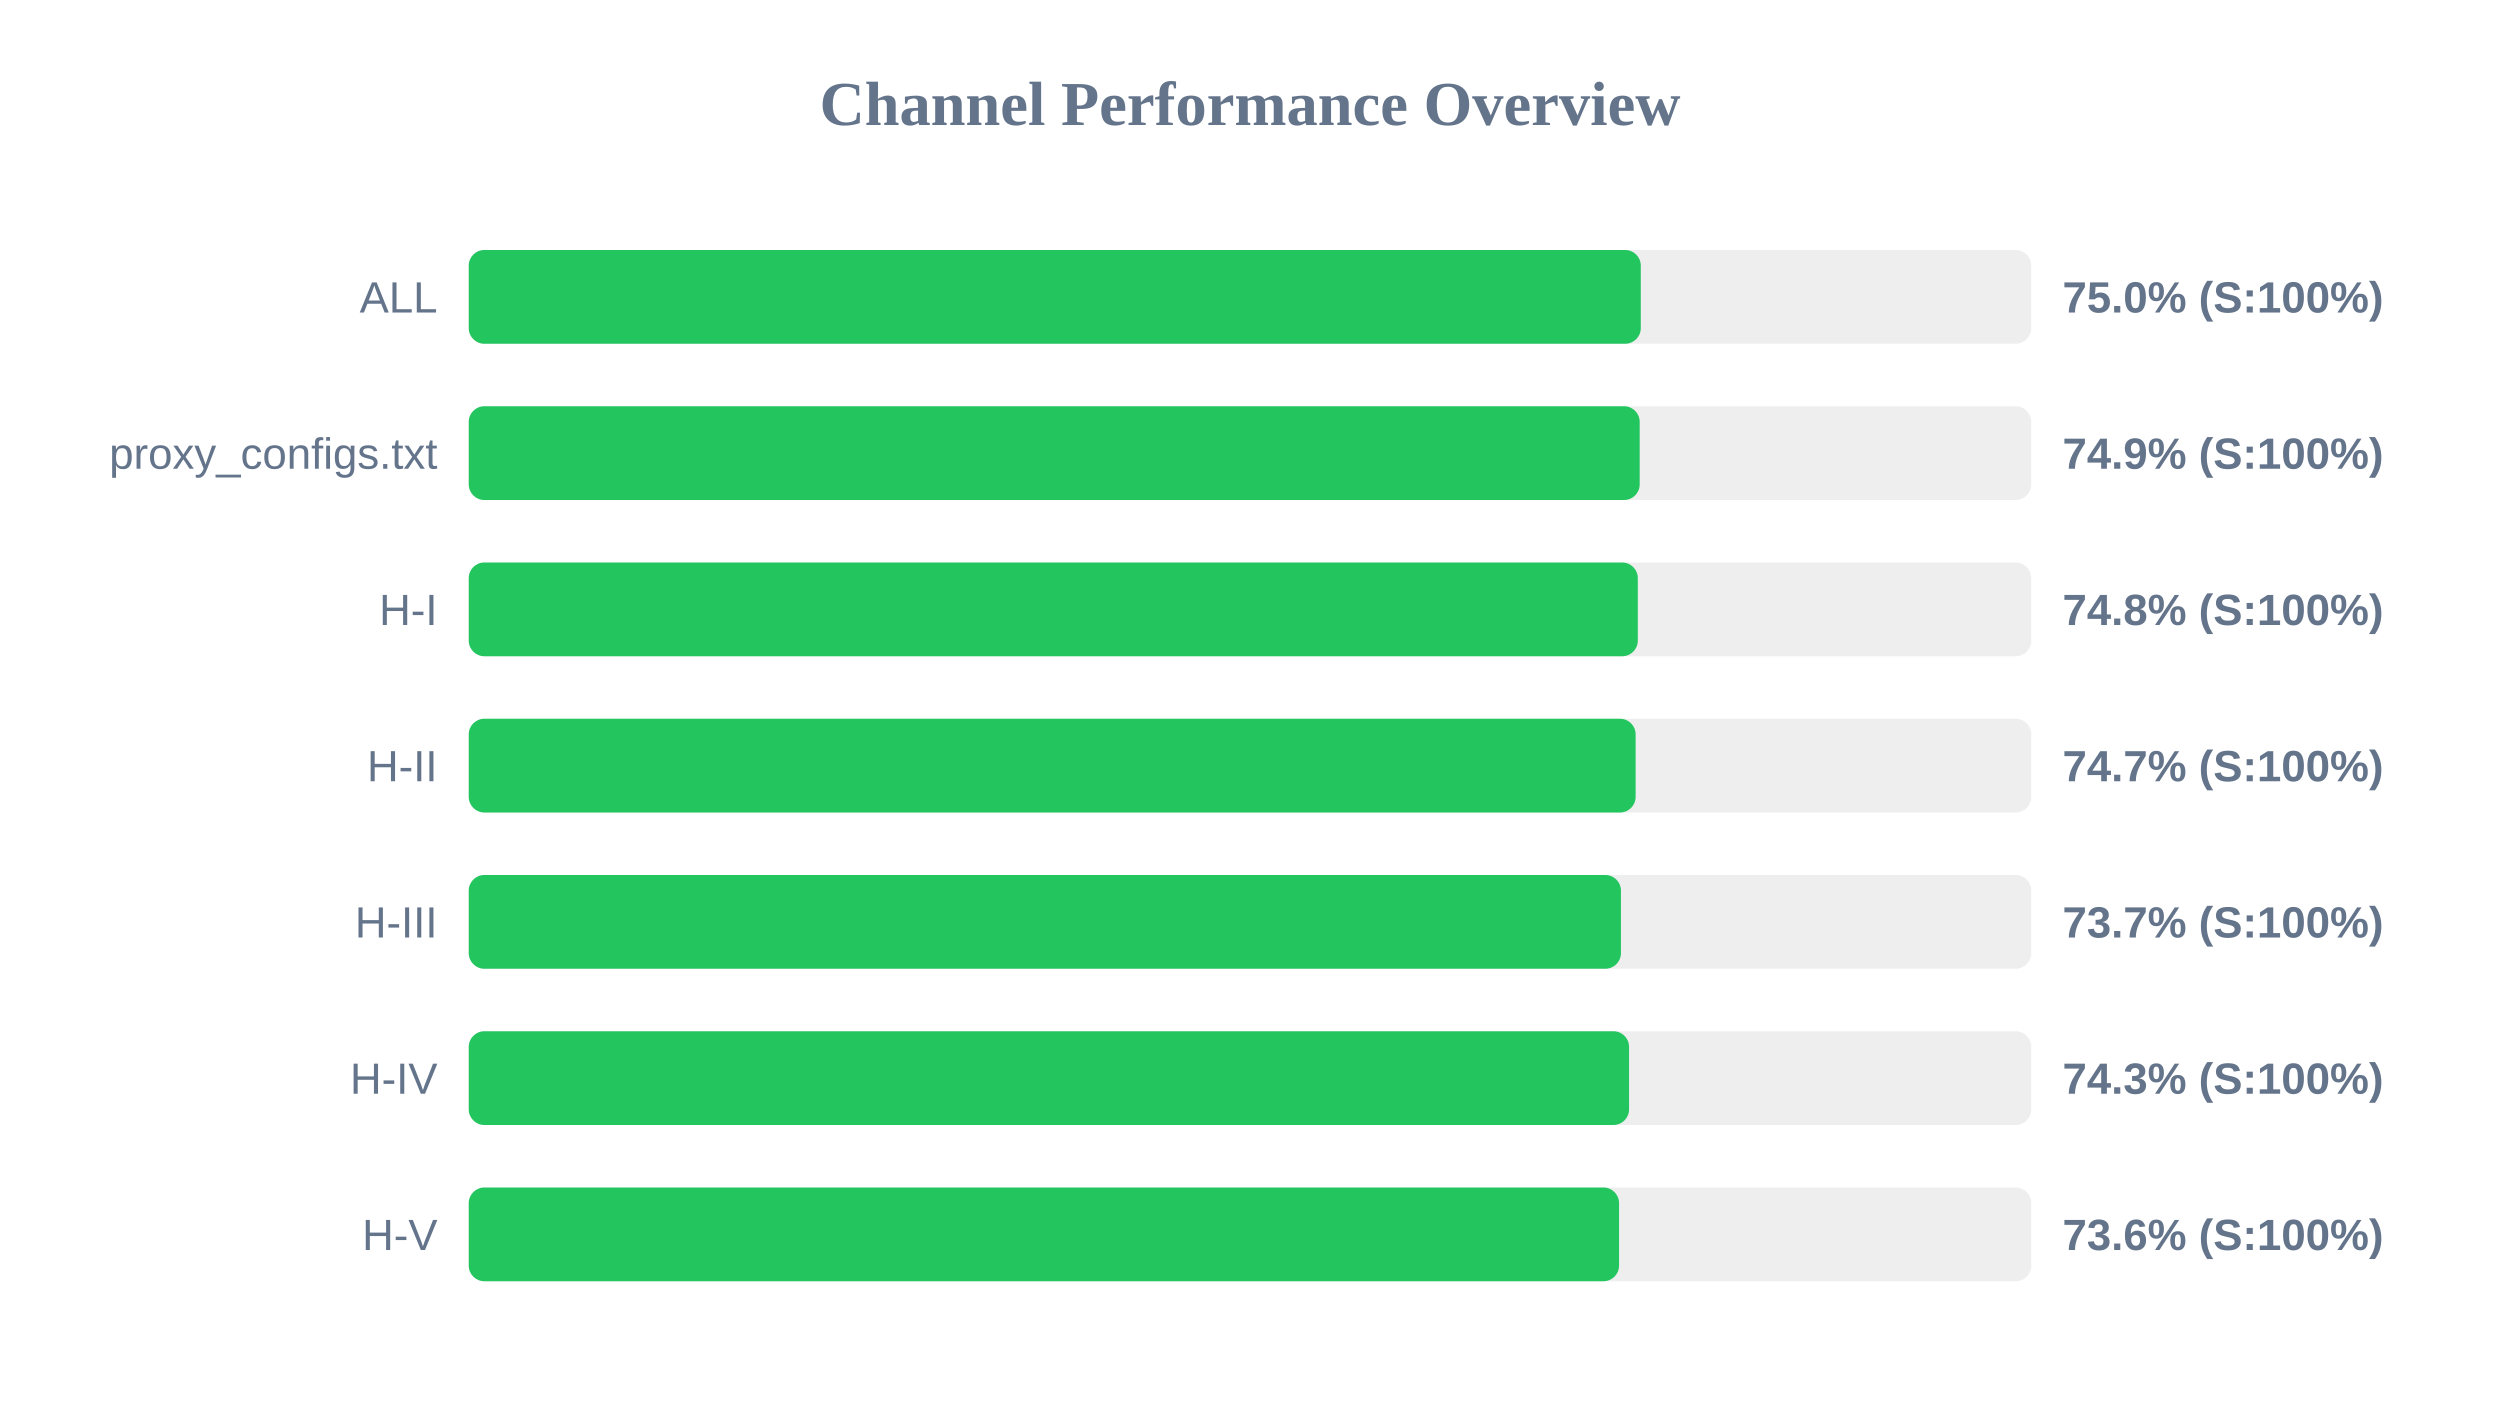
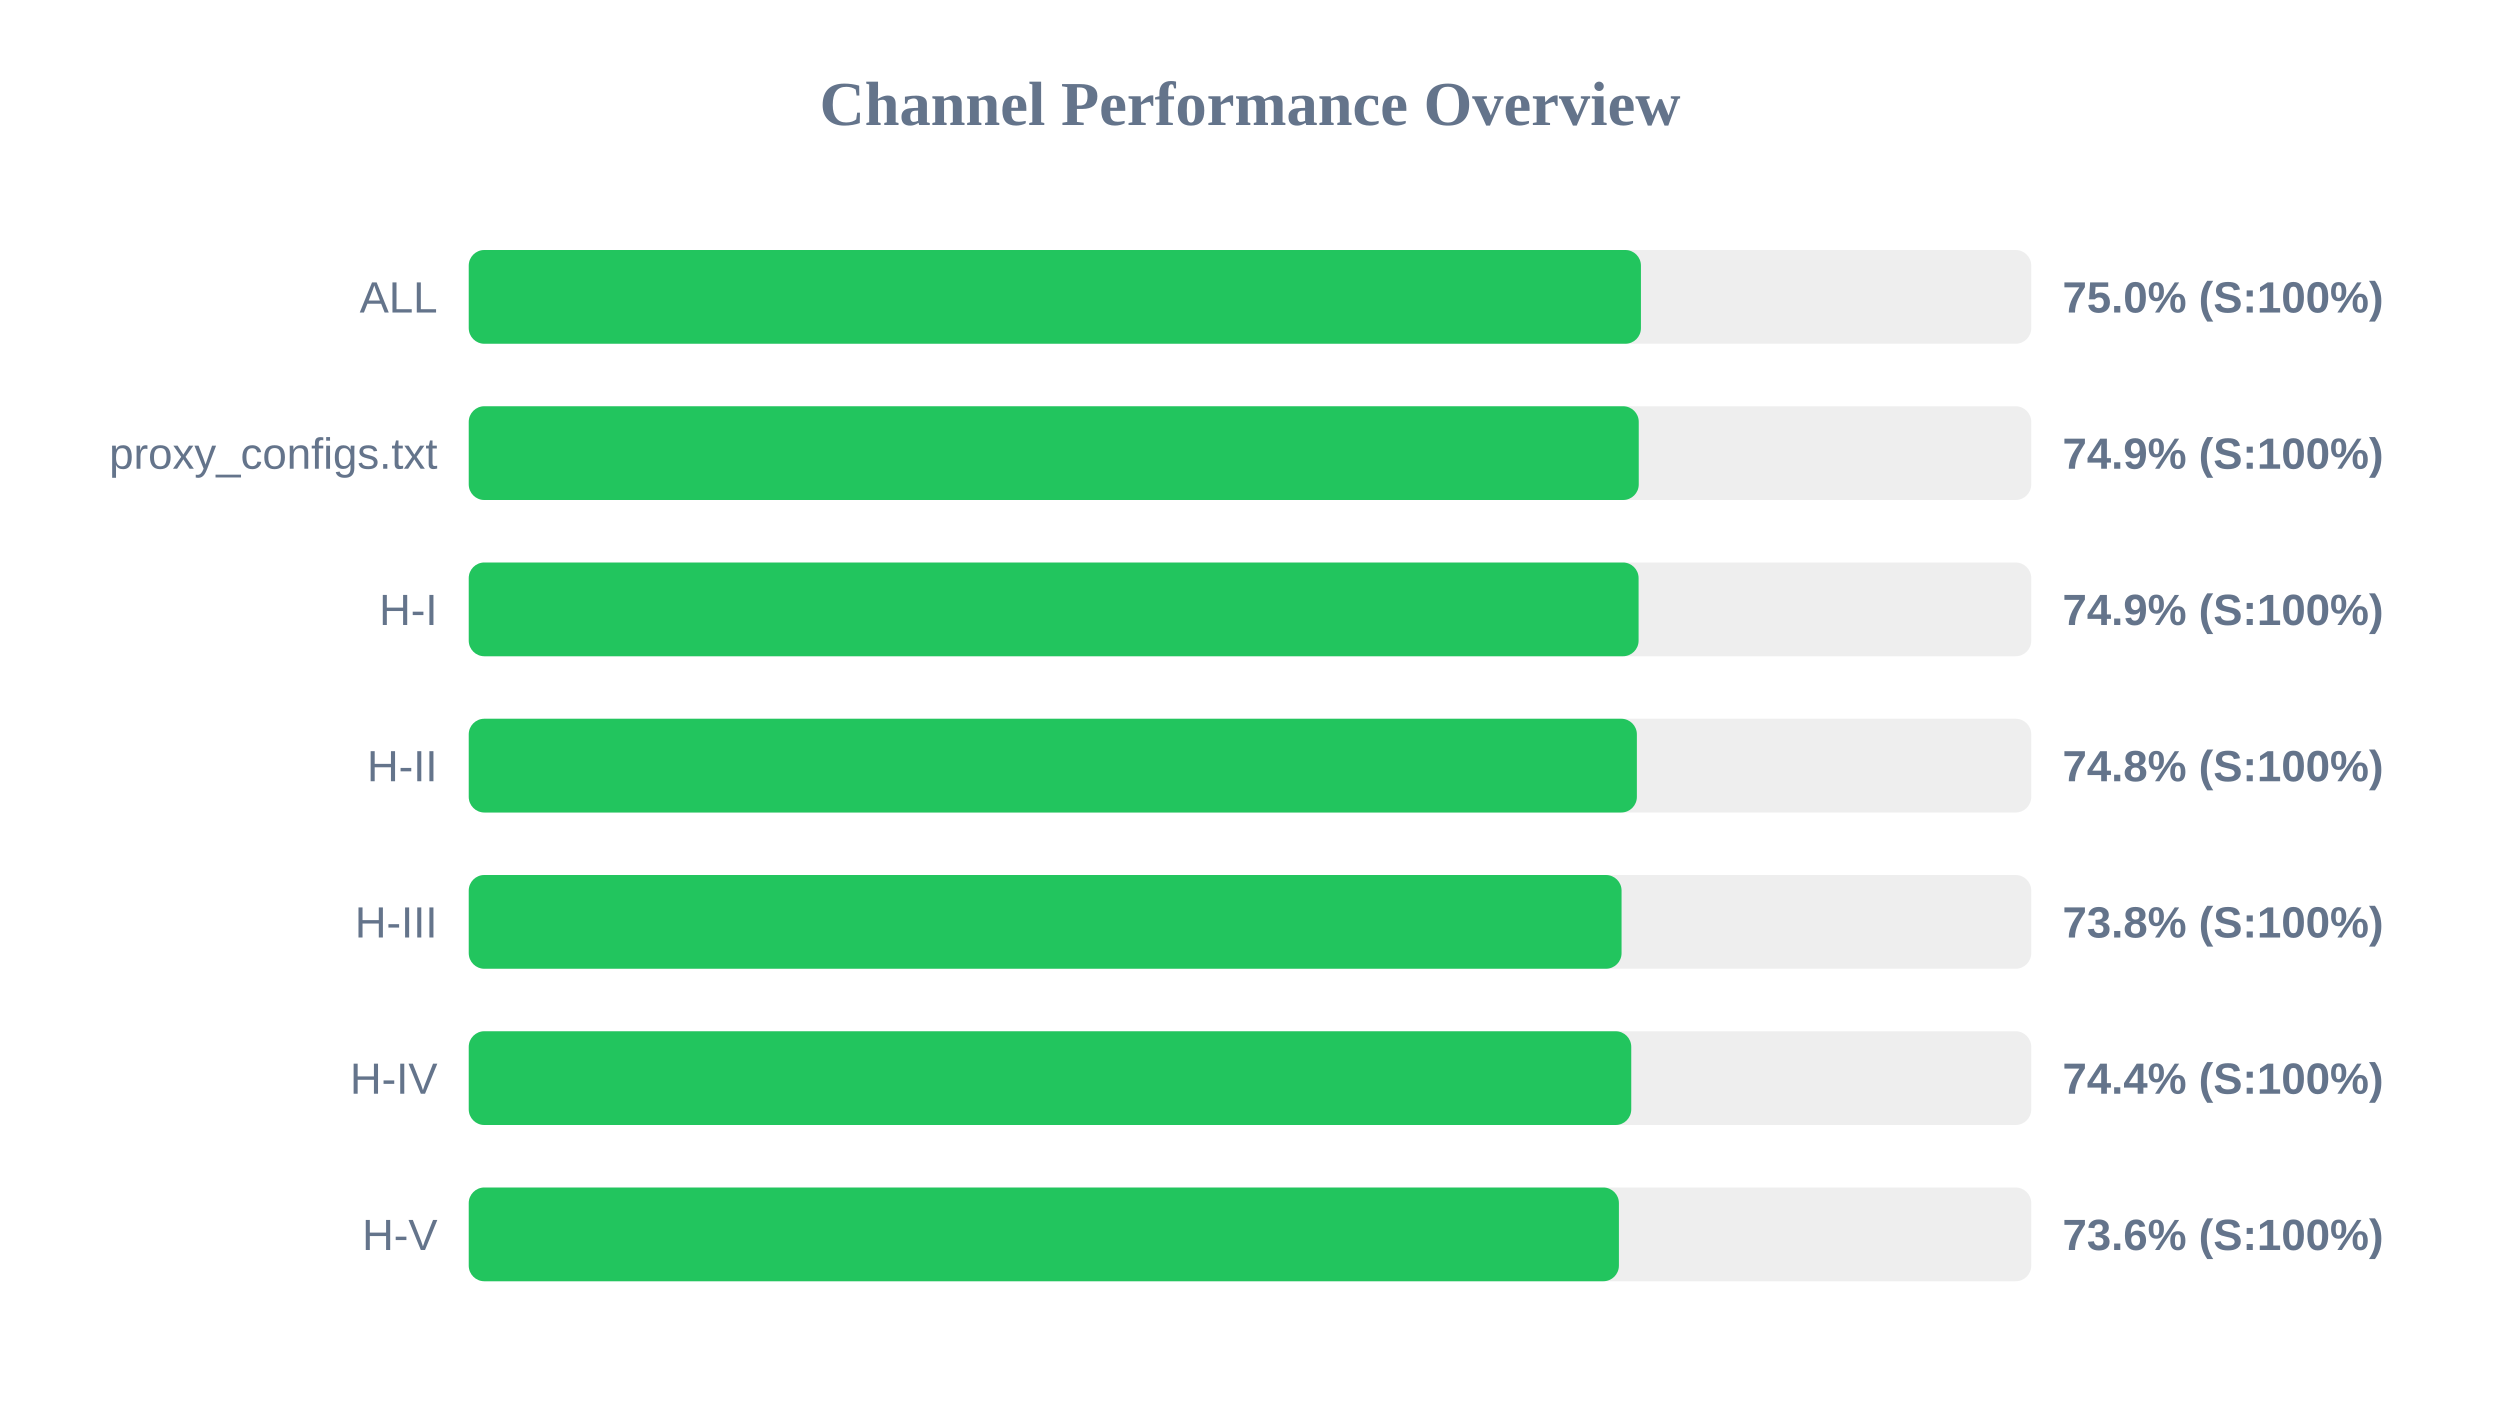
<svg xmlns="http://www.w3.org/2000/svg" width="800" height="450" version="1.1">
  <style>
        .row { font: 14px Arial; fill: #64748b; }
        .score { font: bold 14px Arial; fill: #64748b; }
    </style>
  <text x="400" y="40" text-anchor="middle" font-size="20px" font-weight="bold" fill="#64748b">Channel Performance Overview</text>
  <rect x="150" y="80" width="500" height="30" fill="#eee" rx="5" />
-   <rect x="150" y="80" width="375.05" height="30" fill="#22c55e" rx="5" />
+   <rect x="150" y="80" width="375.1" height="30" fill="#22c55e" rx="5" />
  <text x="140" y="100" text-anchor="end" class="row">ALL</text>
  <text x="660" y="100" text-anchor="start" class="score">75.0% (S:100%)</text>
  <rect x="150" y="130" width="500" height="30" fill="#eee" rx="5" />
-   <rect x="150" y="130" width="374.7" height="30" fill="#22c55e" rx="5" />
+   <rect x="150" y="130" width="374.4" height="30" fill="#22c55e" rx="5" />
  <text x="140" y="150" text-anchor="end" class="row">proxy_configs.txt</text>
  <text x="660" y="150" text-anchor="start" class="score">74.9% (S:100%)</text>
  <rect x="150" y="180" width="500" height="30" fill="#eee" rx="5" />
-   <rect x="150" y="180" width="374.1" height="30" fill="#22c55e" rx="5" />
+   <rect x="150" y="180" width="374.35" height="30" fill="#22c55e" rx="5" />
  <text x="140" y="200" text-anchor="end" class="row">H-I</text>
-   <text x="660" y="200" text-anchor="start" class="score">74.8% (S:100%)</text>
+   <text x="660" y="200" text-anchor="start" class="score">74.9% (S:100%)</text>
  <rect x="150" y="230" width="500" height="30" fill="#eee" rx="5" />
-   <rect x="150" y="230" width="373.4" height="30" fill="#22c55e" rx="5" />
+   <rect x="150" y="230" width="373.8" height="30" fill="#22c55e" rx="5" />
  <text x="140" y="250" text-anchor="end" class="row">H-II</text>
-   <text x="660" y="250" text-anchor="start" class="score">74.7% (S:100%)</text>
+   <text x="660" y="250" text-anchor="start" class="score">74.8% (S:100%)</text>
  <rect x="150" y="280" width="500" height="30" fill="#eee" rx="5" />
-   <rect x="150" y="280" width="368.7" height="30" fill="#22c55e" rx="5" />
+   <rect x="150" y="280" width="368.9" height="30" fill="#22c55e" rx="5" />
  <text x="140" y="300" text-anchor="end" class="row">H-III</text>
-   <text x="660" y="300" text-anchor="start" class="score">73.7% (S:100%)</text>
+   <text x="660" y="300" text-anchor="start" class="score">73.8% (S:100%)</text>
  <rect x="150" y="330" width="500" height="30" fill="#eee" rx="5" />
-   <rect x="150" y="330" width="371.3" height="30" fill="#22c55e" rx="5" />
+   <rect x="150" y="330" width="372.0" height="30" fill="#22c55e" rx="5" />
  <text x="140" y="350" text-anchor="end" class="row">H-IV</text>
-   <text x="660" y="350" text-anchor="start" class="score">74.3% (S:100%)</text>
+   <text x="660" y="350" text-anchor="start" class="score">74.4% (S:100%)</text>
  <rect x="150" y="380" width="500" height="30" fill="#eee" rx="5" />
-   <rect x="150" y="380" width="368.1" height="30" fill="#22c55e" rx="5" />
+   <rect x="150" y="380" width="368.05" height="30" fill="#22c55e" rx="5" />
  <text x="140" y="400" text-anchor="end" class="row">H-V</text>
  <text x="660" y="400" text-anchor="start" class="score">73.6% (S:100%)</text>
</svg>
